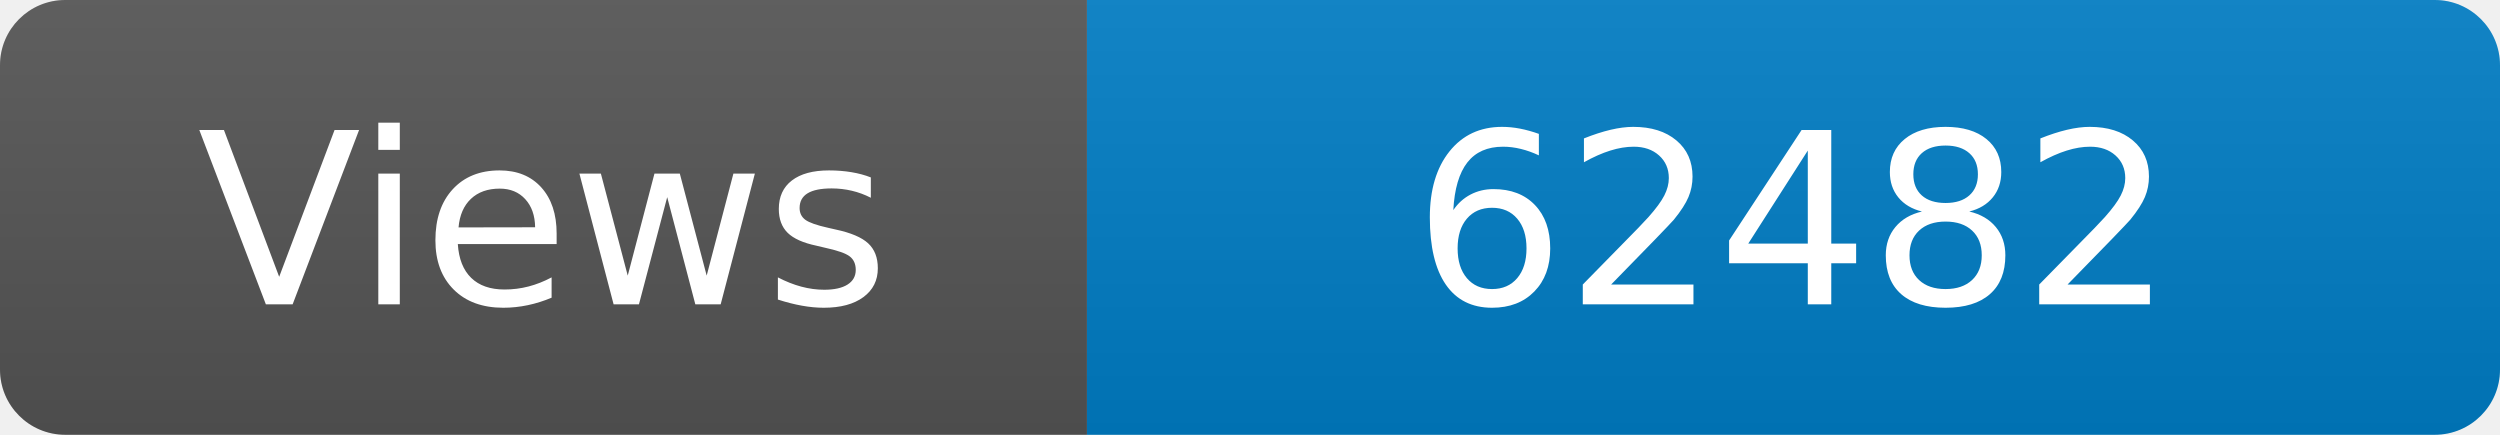
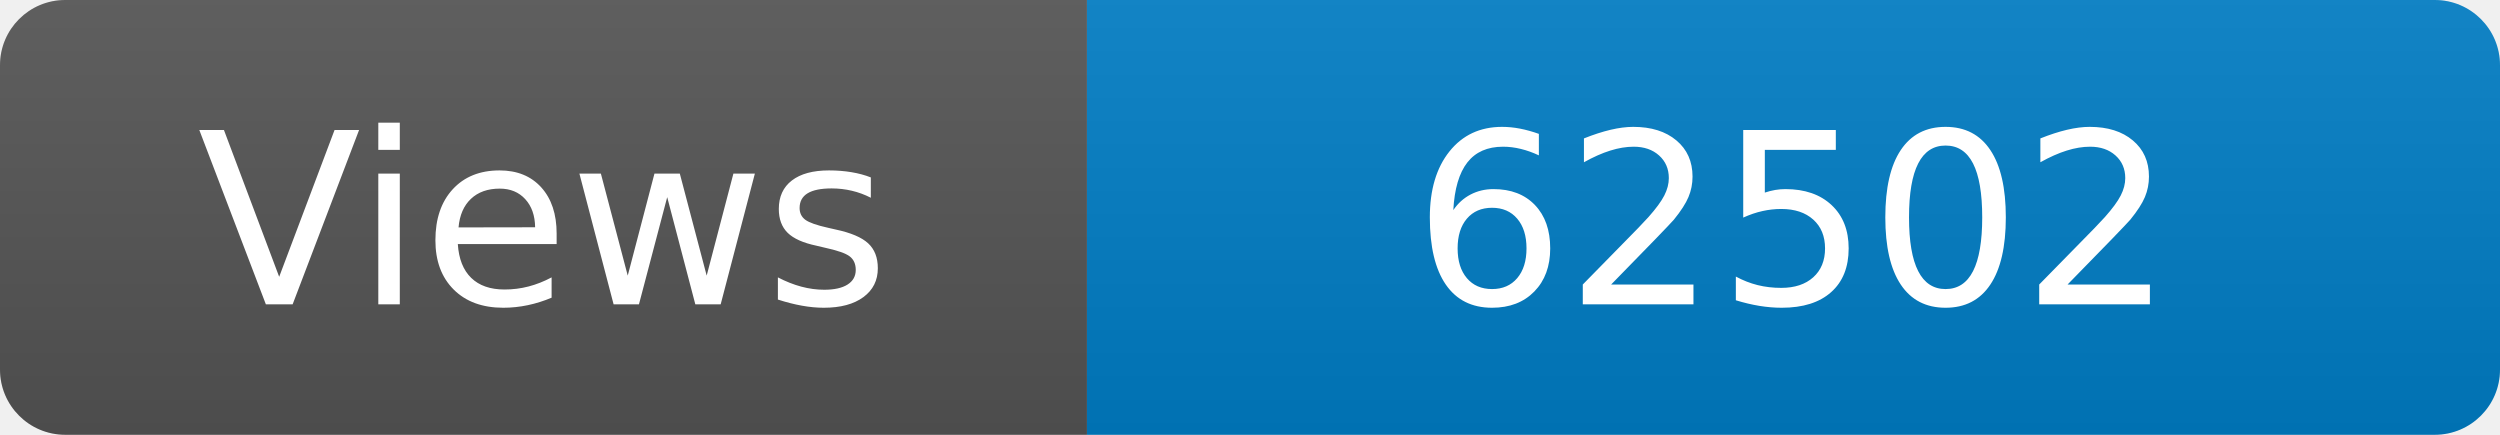
<svg xmlns="http://www.w3.org/2000/svg" width="115" height="20" role="img" aria-label="Maintained?: yes">
  <linearGradient id="s" x2="0" y2="100%">
    <stop offset="0" stop-color="#bbb" stop-opacity=".1" />
    <stop offset="1" stop-opacity=".1" />
  </linearGradient>
  <clipPath id="r">
    <rect width="115" height="20" rx="3" fill="#fff" />
  </clipPath>
  <g clip-path="url(#r)">
    <rect width="50" height="20" fill="#555" />
    <rect x="50" width="160" height="20" fill="#007ec6" />
    <rect width="115" height="20" fill="url(#s)" />
  </g>
  <g fill="#fff" text-anchor="middle" font-family="Verdana,Geneva,DejaVu Sans,sans-serif" font-size="110">
    <text x="250" y="140" transform="scale(.1)" fill="#fff">Views</text>
-     <text x="825" y="140" transform="scale(.1)" fill="#fff">62482</text>
+     <text x="825" y="140" transform="scale(.1)" fill="#fff">62502</text>
  </g>
</svg>
